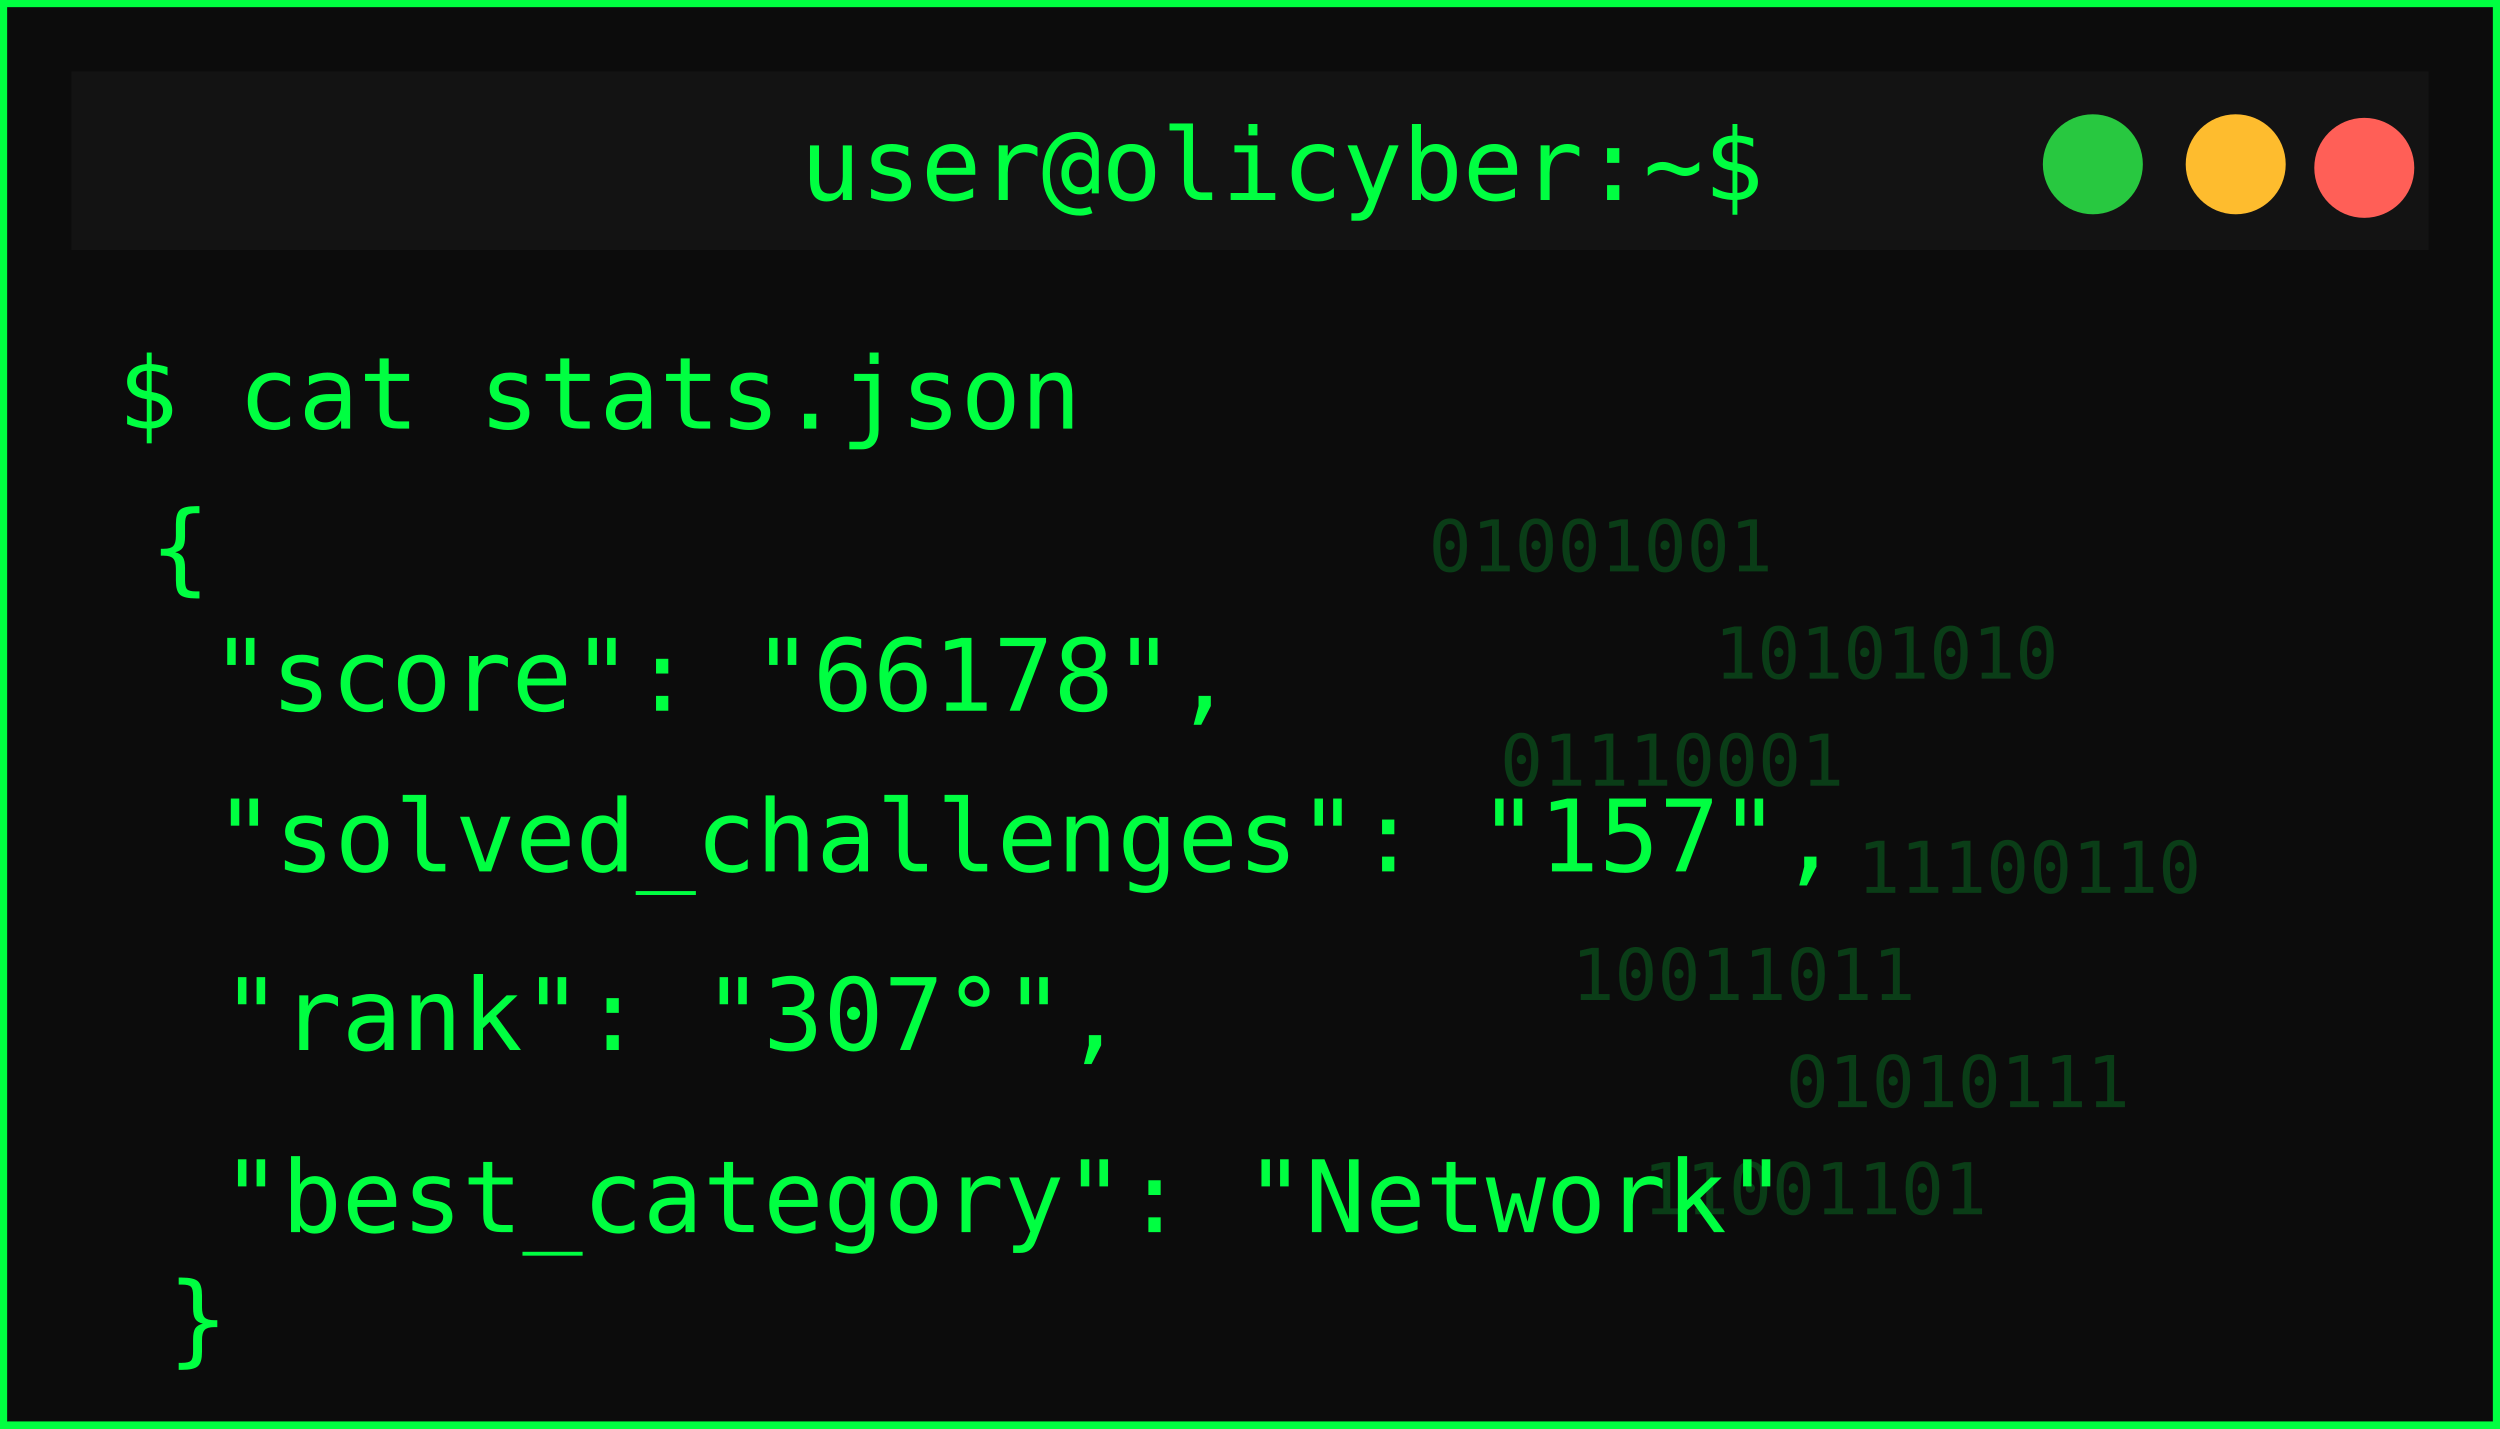
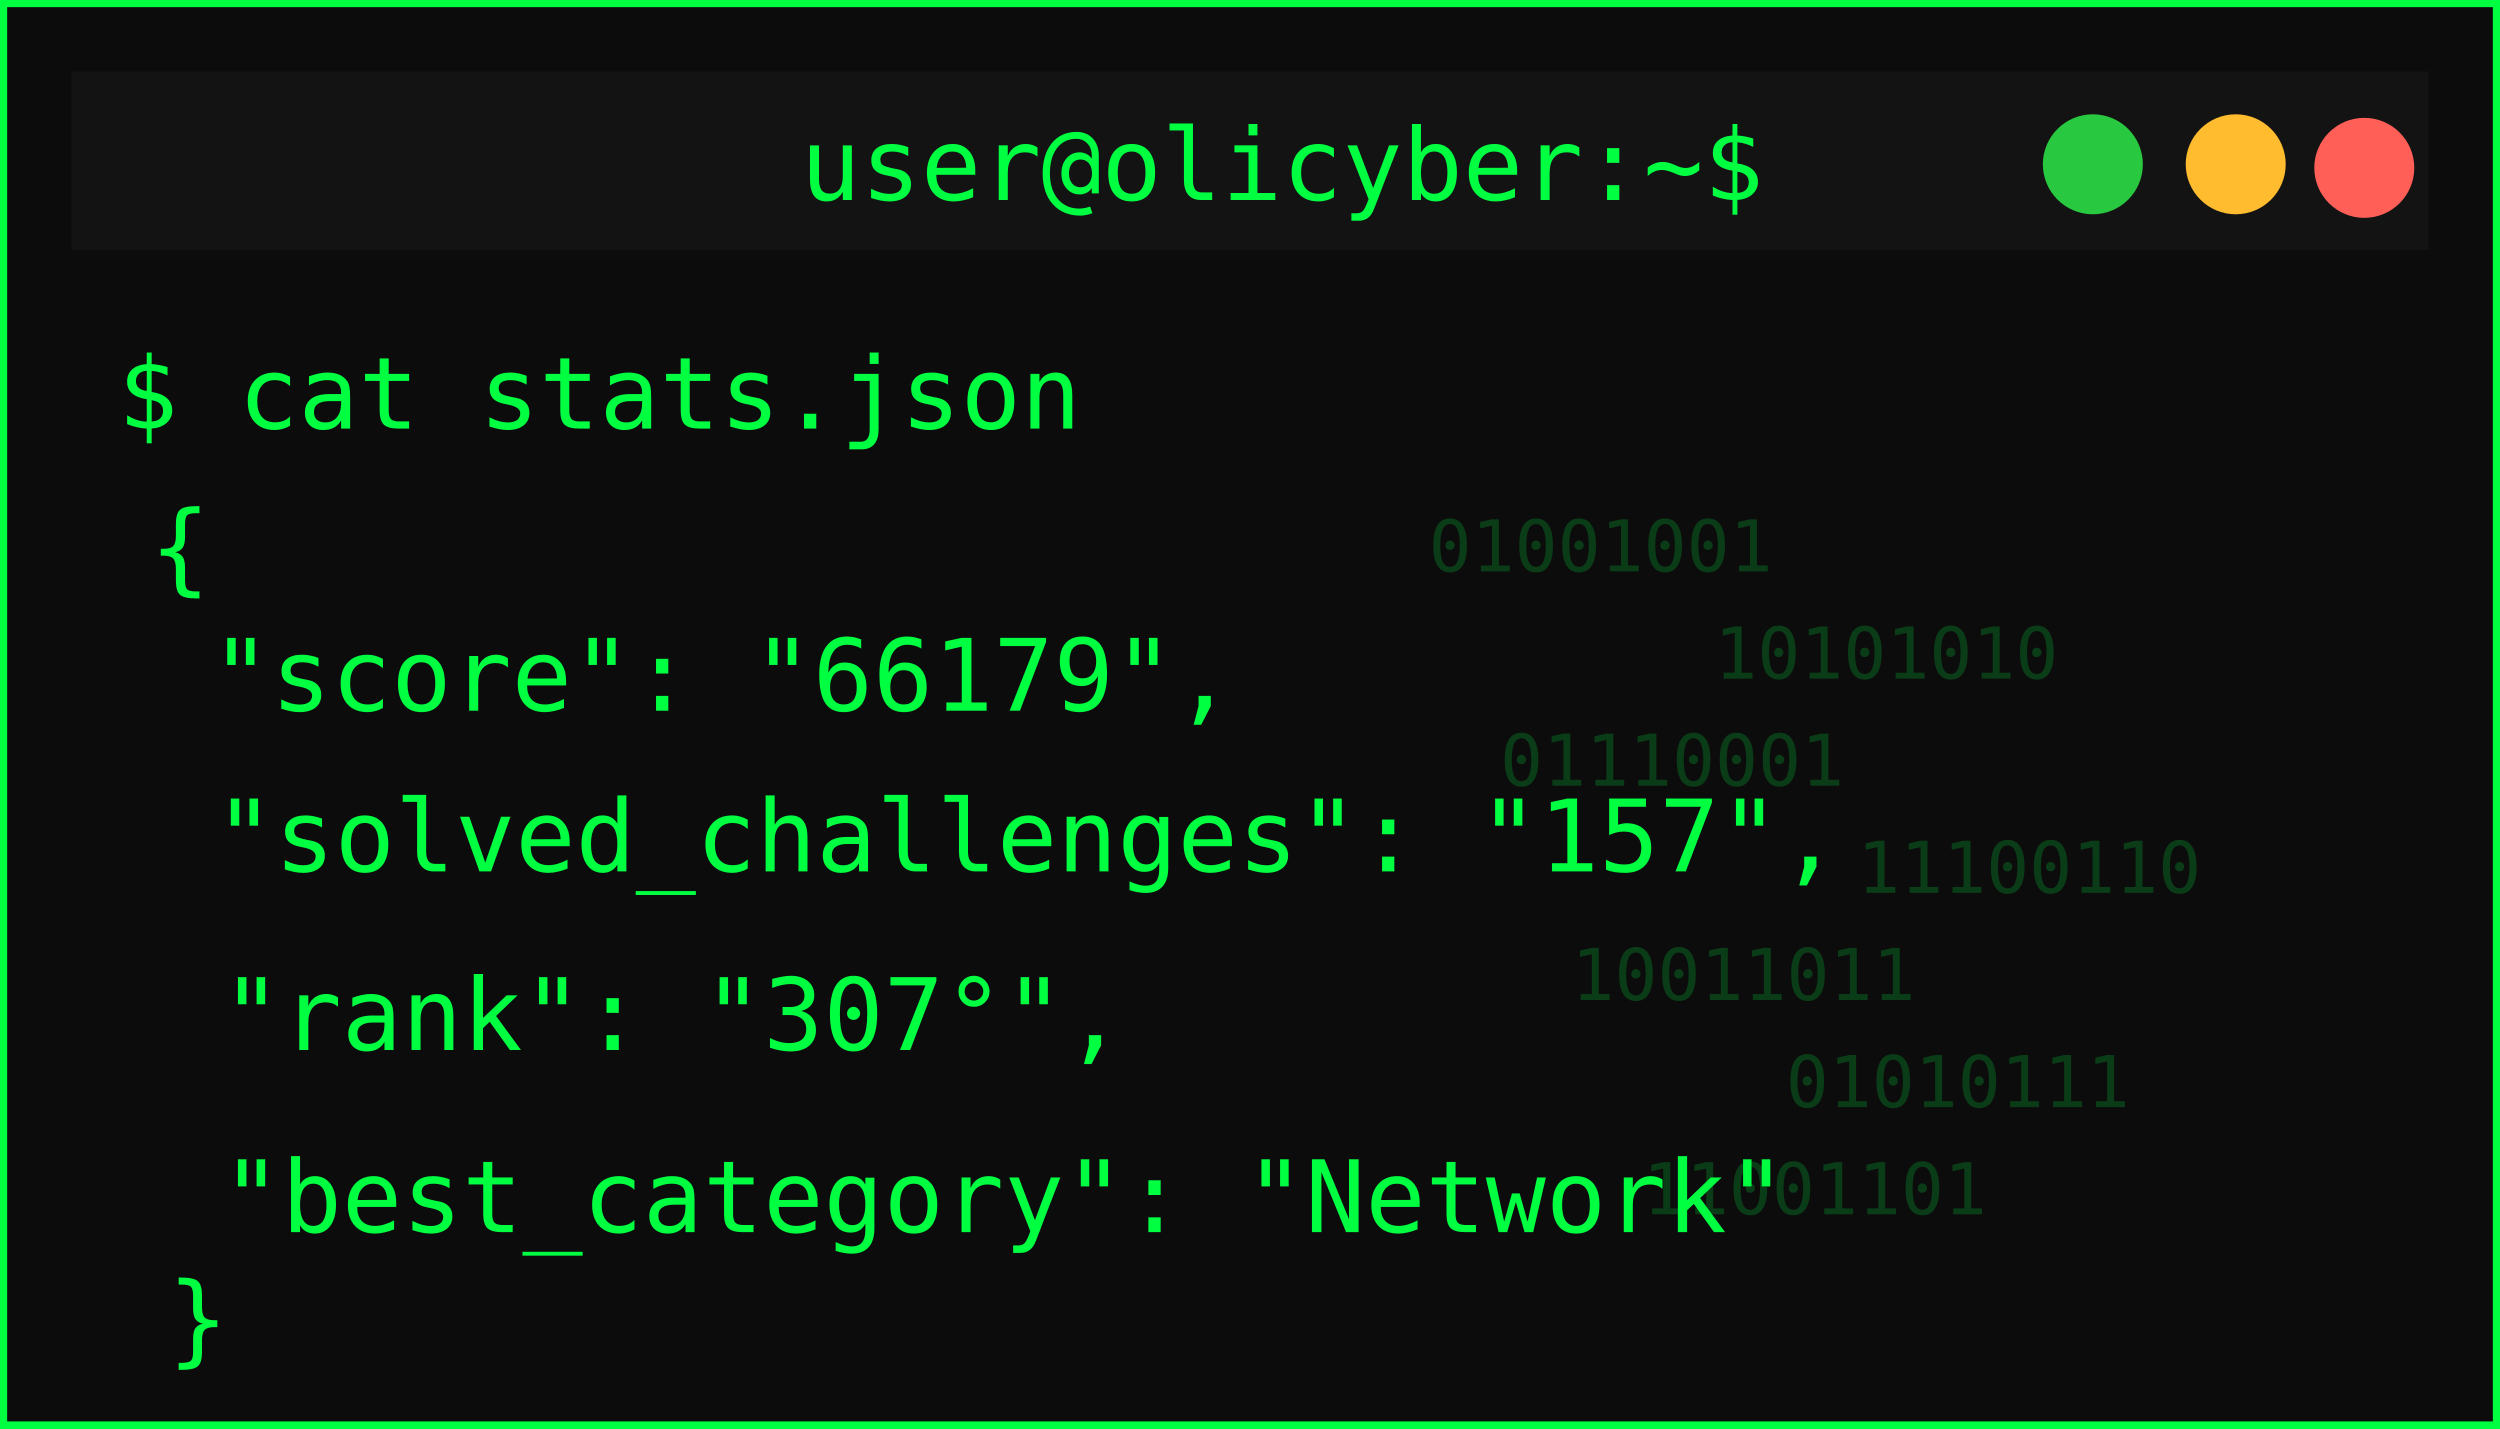
<svg xmlns="http://www.w3.org/2000/svg" width="350" height="200">
  <defs>
    <filter id="matrixGlow" />
  </defs>
  <g>
    <rect id="svg_1" stroke-width="2" stroke="#00ff41" fill="#0c0c0c" height="200" width="350" />
    <rect id="svg_2" fill="#131313" height="25" width="330" y="10" x="10" />
    <circle id="svg_3" fill="#ff5f57" r="7" cy="23.5" cx="331" />
    <circle id="svg_4" fill="#febc2e" r="7" cy="23" cx="313" />
    <circle id="svg_5" fill="#28c840" r="7" cy="23" cx="293" />
    <text id="svg_6" fill="#00ff41" font-size="14" font-family="monospace" text-anchor="middle" y="28" x="179.5">user@olicyber:~$</text>
    <text id="svg_7" filter="url(#matrixGlow)" fill="#00ff41" font-size="16" font-weight="bold" font-family="monospace" y="55" x="20">USER PROFILE: </text>
    <text style="cursor: move;" id="svg_9" fill="#00ff41" font-size="14" font-family="monospace" y="60" x="16.5">$ cat stats.json</text>
    <text style="cursor: move;" id="svg_10" fill="#00ff41" font-size="14" font-family="monospace" y="81.5" x="21">{</text>
-     <text id="svg_11" fill="#00ff41" font-size="14" font-family="monospace" y="99.5" x="29.5">"score": "66178",</text>
+     <text id="svg_11" fill="#00ff41" font-size="14" font-family="monospace" y="99.5" x="29.5">"score": "66179",</text>
    <text id="svg_12" fill="#00ff41" font-size="14" font-family="monospace" y="122" x="30">"solved_challenges": "157",</text>
    <text id="svg_13" fill="#00ff41" font-size="14" font-family="monospace" y="147" x="31">"rank": "307°",</text>
    <text id="svg_14" fill="#00ff41" font-size="14" font-family="monospace" y="172.5" x="31">"best_category": "Network"</text>
    <g id="svg_15" opacity="0.2">
      <text id="svg_16" fill="#00ff41" font-size="10" font-family="monospace" y="80" x="200">01001001</text>
      <text id="svg_17" fill="#00ff41" font-size="10" font-family="monospace" y="95" x="240">10101010</text>
      <text id="svg_18" fill="#00ff41" font-size="10" font-family="monospace" y="110" x="210">01110001</text>
      <text id="svg_19" fill="#00ff41" font-size="10" font-family="monospace" y="125" x="260">11100110</text>
      <text id="svg_20" fill="#00ff41" font-size="10" font-family="monospace" y="140" x="220">10011011</text>
      <text id="svg_21" fill="#00ff41" font-size="10" font-family="monospace" y="155" x="250">01010111</text>
      <text id="svg_22" fill="#00ff41" font-size="10" font-family="monospace" y="170" x="230">11001101</text>
    </g>
    <text id="svg_25" fill="#00ff41" font-size="14" font-family="monospace" y="189.5" x="23.5">}</text>
  </g>
</svg>
